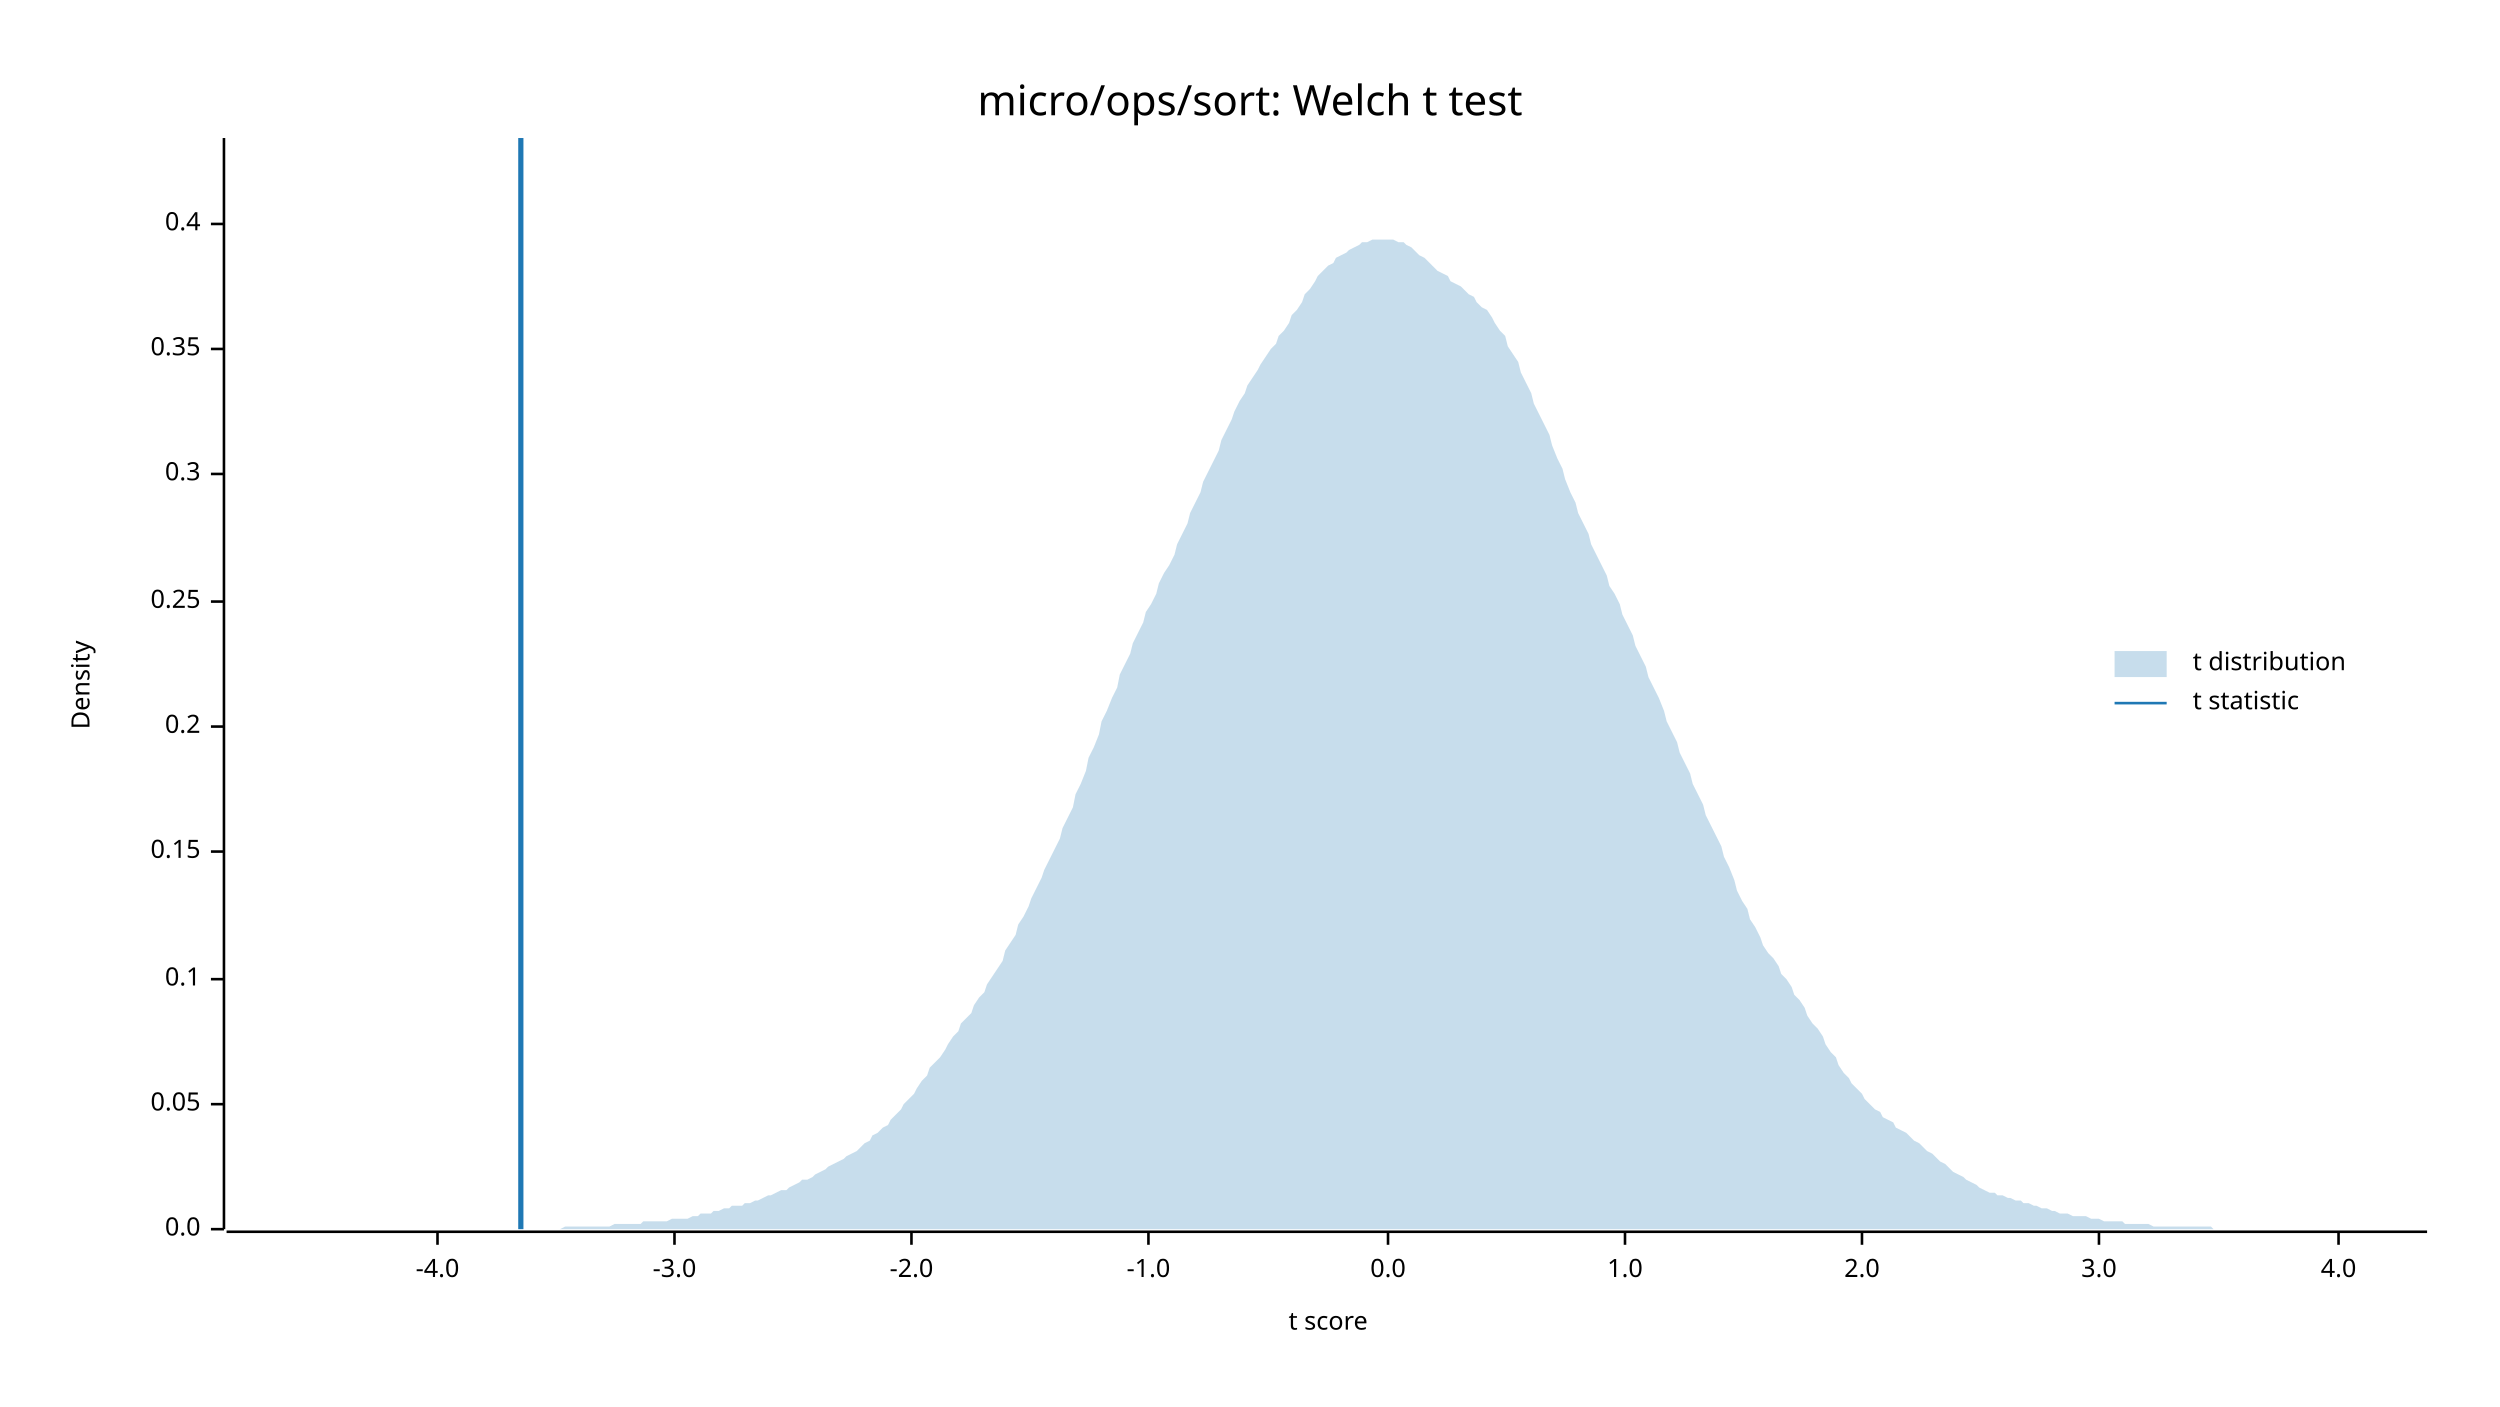
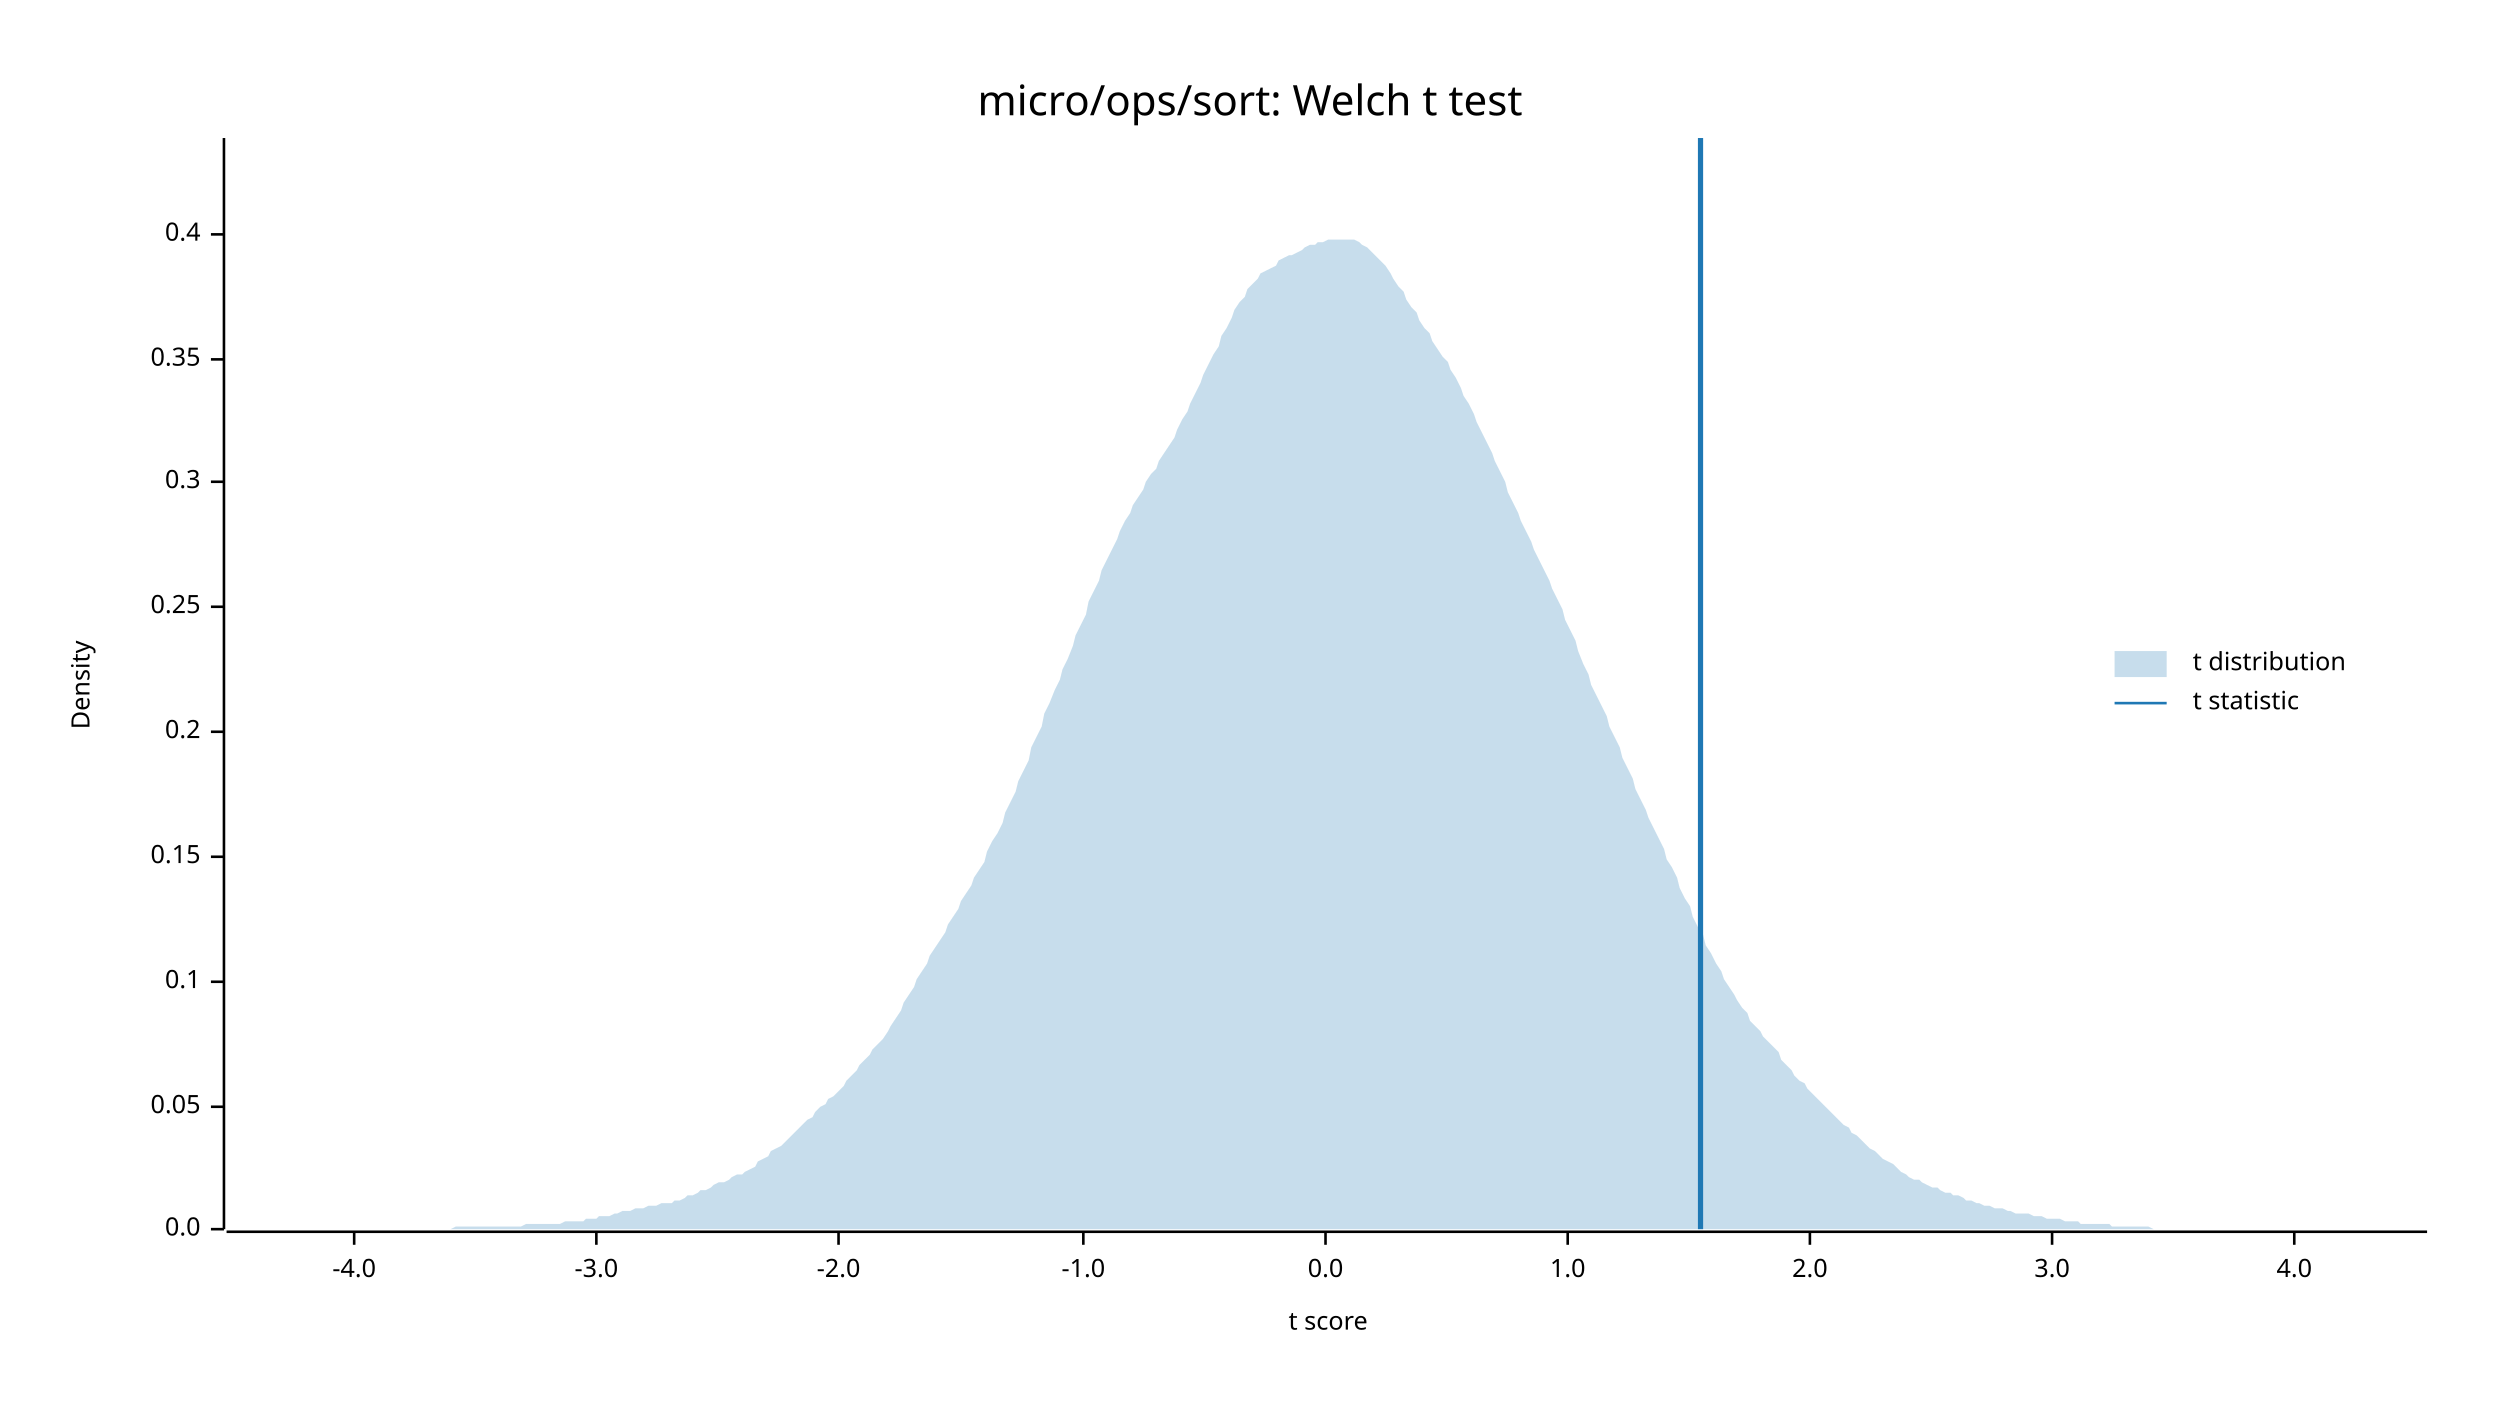
<svg xmlns="http://www.w3.org/2000/svg" width="960" height="540" viewBox="0 0 960 540">
  <text x="480" y="32" dy="0.76em" text-anchor="middle" font-family="sans-serif" font-size="16.129" opacity="1" fill="#000000">
micro/ops/sort: Welch t test
</text>
  <text x="27" y="263" dy="0.76em" text-anchor="middle" font-family="sans-serif" font-size="9.677" opacity="1" fill="#000000" transform="rotate(270, 27, 263)">
Density
</text>
  <text x="510" y="513" dy="-0.5ex" text-anchor="middle" font-family="sans-serif" font-size="9.677" opacity="1" fill="#000000">
t score
</text>
  <polyline fill="none" opacity="1" stroke="#000000" stroke-width="1" points="86,53 86,472 " />
  <text x="77" y="472" dy="0.5ex" text-anchor="end" font-family="sans-serif" font-size="9.677" opacity="1" fill="#000000">
0.0
</text>
  <polyline fill="none" opacity="1" stroke="#000000" stroke-width="1" points="81,472 86,472 " />
-   <text x="77" y="424" dy="0.5ex" text-anchor="end" font-family="sans-serif" font-size="9.677" opacity="1" fill="#000000">
+   <text x="77" y="425" dy="0.5ex" text-anchor="end" font-family="sans-serif" font-size="9.677" opacity="1" fill="#000000">
0.05
</text>
-   <polyline fill="none" opacity="1" stroke="#000000" stroke-width="1" points="81,424 86,424 " />
-   <text x="77" y="376" dy="0.5ex" text-anchor="end" font-family="sans-serif" font-size="9.677" opacity="1" fill="#000000">
+   <polyline fill="none" opacity="1" stroke="#000000" stroke-width="1" points="81,425 86,425 " />
+   <text x="77" y="377" dy="0.5ex" text-anchor="end" font-family="sans-serif" font-size="9.677" opacity="1" fill="#000000">
0.1
</text>
-   <polyline fill="none" opacity="1" stroke="#000000" stroke-width="1" points="81,376 86,376 " />
-   <text x="77" y="327" dy="0.5ex" text-anchor="end" font-family="sans-serif" font-size="9.677" opacity="1" fill="#000000">
+   <polyline fill="none" opacity="1" stroke="#000000" stroke-width="1" points="81,377 86,377 " />
+   <text x="77" y="329" dy="0.5ex" text-anchor="end" font-family="sans-serif" font-size="9.677" opacity="1" fill="#000000">
0.15
</text>
-   <polyline fill="none" opacity="1" stroke="#000000" stroke-width="1" points="81,327 86,327 " />
-   <text x="77" y="279" dy="0.5ex" text-anchor="end" font-family="sans-serif" font-size="9.677" opacity="1" fill="#000000">
+   <polyline fill="none" opacity="1" stroke="#000000" stroke-width="1" points="81,329 86,329 " />
+   <text x="77" y="281" dy="0.5ex" text-anchor="end" font-family="sans-serif" font-size="9.677" opacity="1" fill="#000000">
0.2
</text>
-   <polyline fill="none" opacity="1" stroke="#000000" stroke-width="1" points="81,279 86,279 " />
-   <text x="77" y="231" dy="0.5ex" text-anchor="end" font-family="sans-serif" font-size="9.677" opacity="1" fill="#000000">
+   <polyline fill="none" opacity="1" stroke="#000000" stroke-width="1" points="81,281 86,281 " />
+   <text x="77" y="233" dy="0.5ex" text-anchor="end" font-family="sans-serif" font-size="9.677" opacity="1" fill="#000000">
0.25
</text>
-   <polyline fill="none" opacity="1" stroke="#000000" stroke-width="1" points="81,231 86,231 " />
-   <text x="77" y="182" dy="0.5ex" text-anchor="end" font-family="sans-serif" font-size="9.677" opacity="1" fill="#000000">
+   <polyline fill="none" opacity="1" stroke="#000000" stroke-width="1" points="81,233 86,233 " />
+   <text x="77" y="185" dy="0.5ex" text-anchor="end" font-family="sans-serif" font-size="9.677" opacity="1" fill="#000000">
0.3
</text>
-   <polyline fill="none" opacity="1" stroke="#000000" stroke-width="1" points="81,182 86,182 " />
-   <text x="77" y="134" dy="0.5ex" text-anchor="end" font-family="sans-serif" font-size="9.677" opacity="1" fill="#000000">
+   <polyline fill="none" opacity="1" stroke="#000000" stroke-width="1" points="81,185 86,185 " />
+   <text x="77" y="138" dy="0.5ex" text-anchor="end" font-family="sans-serif" font-size="9.677" opacity="1" fill="#000000">
0.35
</text>
-   <polyline fill="none" opacity="1" stroke="#000000" stroke-width="1" points="81,134 86,134 " />
-   <text x="77" y="86" dy="0.5ex" text-anchor="end" font-family="sans-serif" font-size="9.677" opacity="1" fill="#000000">
+   <polyline fill="none" opacity="1" stroke="#000000" stroke-width="1" points="81,138 86,138 " />
+   <text x="77" y="90" dy="0.5ex" text-anchor="end" font-family="sans-serif" font-size="9.677" opacity="1" fill="#000000">
0.4
</text>
-   <polyline fill="none" opacity="1" stroke="#000000" stroke-width="1" points="81,86 86,86 " />
+   <polyline fill="none" opacity="1" stroke="#000000" stroke-width="1" points="81,90 86,90 " />
  <polyline fill="none" opacity="1" stroke="#000000" stroke-width="1" points="87,473 932,473 " />
-   <text x="168" y="483" dy="0.76em" text-anchor="middle" font-family="sans-serif" font-size="9.677" opacity="1" fill="#000000">
+   <text x="136" y="483" dy="0.76em" text-anchor="middle" font-family="sans-serif" font-size="9.677" opacity="1" fill="#000000">
-4.0
</text>
-   <polyline fill="none" opacity="1" stroke="#000000" stroke-width="1" points="168,473 168,478 " />
-   <text x="259" y="483" dy="0.76em" text-anchor="middle" font-family="sans-serif" font-size="9.677" opacity="1" fill="#000000">
+   <polyline fill="none" opacity="1" stroke="#000000" stroke-width="1" points="136,473 136,478 " />
+   <text x="229" y="483" dy="0.76em" text-anchor="middle" font-family="sans-serif" font-size="9.677" opacity="1" fill="#000000">
-3.0
</text>
-   <polyline fill="none" opacity="1" stroke="#000000" stroke-width="1" points="259,473 259,478 " />
-   <text x="350" y="483" dy="0.76em" text-anchor="middle" font-family="sans-serif" font-size="9.677" opacity="1" fill="#000000">
+   <polyline fill="none" opacity="1" stroke="#000000" stroke-width="1" points="229,473 229,478 " />
+   <text x="322" y="483" dy="0.76em" text-anchor="middle" font-family="sans-serif" font-size="9.677" opacity="1" fill="#000000">
-2.0
</text>
-   <polyline fill="none" opacity="1" stroke="#000000" stroke-width="1" points="350,473 350,478 " />
-   <text x="441" y="483" dy="0.76em" text-anchor="middle" font-family="sans-serif" font-size="9.677" opacity="1" fill="#000000">
+   <polyline fill="none" opacity="1" stroke="#000000" stroke-width="1" points="322,473 322,478 " />
+   <text x="416" y="483" dy="0.76em" text-anchor="middle" font-family="sans-serif" font-size="9.677" opacity="1" fill="#000000">
-1.0
</text>
-   <polyline fill="none" opacity="1" stroke="#000000" stroke-width="1" points="441,473 441,478 " />
-   <text x="533" y="483" dy="0.76em" text-anchor="middle" font-family="sans-serif" font-size="9.677" opacity="1" fill="#000000">
+   <polyline fill="none" opacity="1" stroke="#000000" stroke-width="1" points="416,473 416,478 " />
+   <text x="509" y="483" dy="0.76em" text-anchor="middle" font-family="sans-serif" font-size="9.677" opacity="1" fill="#000000">
0.0
</text>
-   <polyline fill="none" opacity="1" stroke="#000000" stroke-width="1" points="533,473 533,478 " />
-   <text x="624" y="483" dy="0.76em" text-anchor="middle" font-family="sans-serif" font-size="9.677" opacity="1" fill="#000000">
+   <polyline fill="none" opacity="1" stroke="#000000" stroke-width="1" points="509,473 509,478 " />
+   <text x="602" y="483" dy="0.76em" text-anchor="middle" font-family="sans-serif" font-size="9.677" opacity="1" fill="#000000">
1.0
</text>
-   <polyline fill="none" opacity="1" stroke="#000000" stroke-width="1" points="624,473 624,478 " />
-   <text x="715" y="483" dy="0.76em" text-anchor="middle" font-family="sans-serif" font-size="9.677" opacity="1" fill="#000000">
+   <polyline fill="none" opacity="1" stroke="#000000" stroke-width="1" points="602,473 602,478 " />
+   <text x="695" y="483" dy="0.76em" text-anchor="middle" font-family="sans-serif" font-size="9.677" opacity="1" fill="#000000">
2.0
</text>
-   <polyline fill="none" opacity="1" stroke="#000000" stroke-width="1" points="715,473 715,478 " />
-   <text x="806" y="483" dy="0.76em" text-anchor="middle" font-family="sans-serif" font-size="9.677" opacity="1" fill="#000000">
+   <polyline fill="none" opacity="1" stroke="#000000" stroke-width="1" points="695,473 695,478 " />
+   <text x="788" y="483" dy="0.76em" text-anchor="middle" font-family="sans-serif" font-size="9.677" opacity="1" fill="#000000">
3.0
</text>
-   <polyline fill="none" opacity="1" stroke="#000000" stroke-width="1" points="806,473 806,478 " />
-   <text x="898" y="483" dy="0.76em" text-anchor="middle" font-family="sans-serif" font-size="9.677" opacity="1" fill="#000000">
+   <polyline fill="none" opacity="1" stroke="#000000" stroke-width="1" points="788,473 788,478 " />
+   <text x="881" y="483" dy="0.76em" text-anchor="middle" font-family="sans-serif" font-size="9.677" opacity="1" fill="#000000">
4.0
</text>
-   <polyline fill="none" opacity="1" stroke="#000000" stroke-width="1" points="898,473 898,478 " />
-   <polygon opacity="0.25" fill="#1F78B4" points="87,472 88,472 90,472 92,472 93,472 95,472 97,472 98,472 100,472 102,472 103,472 105,472 107,472 109,472 110,472 112,472 114,472 115,472 117,472 119,472 120,472 122,472 124,472 125,472 127,472 129,472 131,472 132,472 134,472 136,472 137,472 139,472 141,472 142,472 144,472 146,472 147,472 149,472 151,472 153,472 154,472 156,472 158,472 159,472 161,472 163,472 164,472 166,472 168,472 169,472 171,472 173,472 175,472 176,472 178,472 180,472 181,472 183,472 185,472 186,472 188,472 190,472 191,472 193,472 195,472 197,472 198,472 200,472 202,472 203,472 205,472 207,472 208,472 210,472 212,472 214,472 215,472 217,471 219,471 220,471 222,471 224,471 225,471 227,471 229,471 230,471 232,471 234,471 236,470 237,470 239,470 241,470 242,470 244,470 246,470 247,469 249,469 251,469 252,469 254,469 256,469 258,468 259,468 261,468 263,468 264,468 266,467 268,467 269,466 271,466 273,466 274,465 276,465 278,464 280,464 281,463 283,463 285,463 286,462 288,462 290,461 291,461 293,460 295,459 296,459 298,458 300,457 302,457 303,456 305,455 307,454 308,453 310,453 312,452 313,451 315,450 317,449 318,448 320,447 322,446 324,445 325,444 327,443 329,442 330,441 332,439 334,438 335,436 337,435 339,433 341,432 342,430 344,428 346,426 347,424 349,422 351,420 352,418 354,415 356,413 357,410 359,408 361,406 363,403 364,401 366,398 368,396 369,393 371,391 373,389 374,386 376,383 378,381 379,378 381,375 383,372 385,369 386,365 388,362 390,359 391,355 393,352 395,348 396,345 398,341 400,337 401,334 403,330 405,326 407,322 408,318 410,314 412,310 413,305 415,301 417,296 418,291 420,287 422,282 423,277 425,273 427,268 429,264 430,259 432,255 434,251 435,247 437,243 439,239 440,235 442,232 444,228 445,224 447,220 449,217 451,213 452,209 454,205 456,201 457,197 459,193 461,189 462,185 464,181 466,177 468,173 469,169 471,165 473,161 474,158 476,154 478,151 479,148 481,145 483,142 484,140 486,137 488,134 490,132 491,129 493,127 495,124 496,121 498,119 500,116 501,113 503,111 505,108 506,106 508,104 510,102 512,101 513,99 515,98 517,97 518,96 520,95 522,94 523,93 525,93 527,92 528,92 530,92 532,92 534,92 535,92 537,93 539,93 540,94 542,95 544,97 545,98 547,99 549,101 550,102 552,104 554,105 556,106 557,108 559,109 561,110 562,111 564,113 566,114 567,116 569,118 571,119 573,122 574,124 576,127 578,129 579,133 581,136 583,139 584,143 586,147 588,151 589,155 591,159 593,163 595,167 596,171 598,176 600,180 601,184 603,189 605,193 606,197 608,201 610,205 611,209 613,213 615,217 617,221 618,225 620,228 622,232 623,236 625,240 627,244 628,248 630,252 632,256 633,260 635,264 637,268 639,273 640,277 642,281 644,285 645,289 647,293 649,297 650,301 652,305 654,309 655,313 657,317 659,321 661,325 662,329 664,333 666,338 667,342 669,346 671,349 672,353 674,356 676,360 677,363 679,366 681,368 683,371 684,374 686,376 688,379 689,382 691,384 693,387 694,390 696,393 698,395 700,398 701,401 703,404 705,406 706,409 708,412 710,414 711,416 713,418 715,420 716,422 718,424 720,426 722,427 723,429 725,430 727,431 728,433 730,434 732,435 733,436 735,438 737,439 738,440 740,442 742,443 744,445 745,446 747,447 749,449 750,450 752,451 754,452 755,453 757,454 759,455 760,456 762,457 764,458 766,458 767,459 769,459 771,460 772,460 774,461 776,461 777,462 779,462 781,463 782,463 784,464 786,464 788,465 789,465 791,466 793,466 794,466 796,467 798,467 799,467 801,467 803,468 804,468 806,468 808,469 810,469 811,469 813,469 815,469 816,470 818,470 820,470 821,470 823,470 825,470 827,471 828,471 830,471 832,471 833,471 835,471 837,471 838,471 840,471 842,471 843,471 845,471 847,471 849,471 850,472 852,472 854,472 855,472 857,472 859,472 860,472 862,472 864,472 865,472 867,472 869,472 871,472 872,472 874,472 876,472 877,472 879,472 881,472 882,472 884,472 886,472 887,472 889,472 891,472 893,472 894,472 896,472 898,472 899,472 901,472 903,472 904,472 906,472 908,472 909,472 911,472 913,472 915,472 916,472 918,472 920,472 921,472 923,472 925,472 926,472 928,472 930,472 932,472 932,472 87,472 " />
-   <polyline fill="none" opacity="1" stroke="#1F78B4" stroke-width="2" points="200,472 200,53 " />
+   <polyline fill="none" opacity="1" stroke="#000000" stroke-width="1" points="881,473 881,478 " />
+   <polygon opacity="0.25" fill="#1F78B4" points="87,472 88,472 90,472 92,472 93,472 95,472 97,472 98,472 100,472 102,472 103,472 105,472 107,472 109,472 110,472 112,472 114,472 115,472 117,472 119,472 120,472 122,472 124,472 125,472 127,472 129,472 131,472 132,472 134,472 136,472 137,472 139,472 141,472 142,472 144,472 146,472 147,472 149,472 151,472 153,472 154,472 156,472 158,472 159,472 161,472 163,472 164,472 166,472 168,472 169,472 171,472 173,472 175,471 176,471 178,471 180,471 181,471 183,471 185,471 186,471 188,471 190,471 191,471 193,471 195,471 197,471 198,471 200,471 202,470 203,470 205,470 207,470 208,470 210,470 212,470 214,470 215,470 217,469 219,469 220,469 222,469 224,469 225,468 227,468 229,468 230,467 232,467 234,467 236,466 237,466 239,465 241,465 242,465 244,464 246,464 247,464 249,463 251,463 252,463 254,462 256,462 258,462 259,461 261,461 263,460 264,459 266,459 268,458 269,457 271,457 273,456 274,455 276,454 278,454 280,453 281,452 283,451 285,451 286,450 288,449 290,448 291,446 293,445 295,444 296,442 298,441 300,440 302,438 303,437 305,435 307,433 308,432 310,430 312,429 313,427 315,425 317,424 318,422 320,421 322,419 324,417 325,415 327,413 329,411 330,409 332,407 334,405 335,403 337,401 339,399 341,396 342,394 344,391 346,388 347,385 349,382 351,379 352,376 354,373 356,370 357,367 359,364 361,361 363,358 364,355 366,352 368,349 369,346 371,343 373,340 374,337 376,334 378,331 379,327 381,323 383,320 385,316 386,312 388,308 390,304 391,300 393,296 395,292 396,287 398,283 400,279 401,274 403,270 405,265 407,261 408,257 410,253 412,248 413,244 415,240 417,236 418,231 420,227 422,223 423,219 425,215 427,211 429,207 430,204 432,200 434,197 435,194 437,191 439,188 440,185 442,182 444,180 445,177 447,174 449,171 451,168 452,165 454,161 456,158 457,155 459,151 461,147 462,144 464,140 466,136 468,133 469,129 471,126 473,122 474,119 476,116 478,114 479,111 481,109 483,107 484,105 486,104 488,103 490,102 491,100 493,99 495,98 496,98 498,97 500,96 501,95 503,94 505,94 506,93 508,93 510,92 512,92 513,92 515,92 517,92 518,92 520,92 522,93 523,94 525,95 527,97 528,98 530,100 532,102 534,105 535,107 537,110 539,112 540,115 542,118 544,120 545,123 547,126 549,128 550,131 552,134 554,137 556,139 557,142 559,145 561,149 562,152 564,155 566,159 567,162 569,166 571,170 573,174 574,177 576,181 578,185 579,189 581,193 583,197 584,200 586,204 588,208 589,211 591,215 593,219 595,223 596,226 598,230 600,234 601,238 603,242 605,246 606,250 608,255 610,259 611,263 613,267 615,271 617,275 618,279 620,283 622,287 623,291 625,295 627,299 628,303 630,307 632,311 633,314 635,318 637,322 639,326 640,330 642,333 644,337 645,341 647,345 649,348 650,352 652,356 654,359 655,363 657,366 659,370 661,373 662,376 664,379 666,382 667,384 669,387 671,389 672,392 674,394 676,396 677,398 679,400 681,402 683,404 684,407 686,409 688,411 689,413 691,415 693,416 694,418 696,420 698,422 700,424 701,425 703,427 705,429 706,430 708,432 710,433 711,435 713,436 715,438 716,439 718,441 720,442 722,444 723,445 725,446 727,447 728,448 730,450 732,451 733,452 735,453 737,453 738,454 740,455 742,456 744,456 745,457 747,458 749,458 750,459 752,459 754,460 755,461 757,461 759,462 760,462 762,463 764,463 766,464 767,464 769,464 771,465 772,465 774,466 776,466 777,466 779,466 781,467 782,467 784,467 786,468 788,468 789,468 791,468 793,469 794,469 796,469 798,469 799,470 801,470 803,470 804,470 806,470 808,470 810,470 811,471 813,471 815,471 816,471 818,471 820,471 821,471 823,471 825,471 827,472 828,472 830,472 832,472 833,472 835,472 837,472 838,472 840,472 842,472 843,472 845,472 847,472 849,472 850,472 852,472 854,472 855,472 857,472 859,472 860,472 862,472 864,472 865,472 867,472 869,472 871,472 872,472 874,472 876,472 877,472 879,472 881,472 882,472 884,472 886,472 887,472 889,472 891,472 893,472 894,472 896,472 898,472 899,472 901,472 903,472 904,472 906,472 908,472 909,472 911,472 913,472 915,472 916,472 918,472 920,472 921,472 923,472 925,472 926,472 928,472 930,472 932,472 932,472 87,472 " />
+   <polyline fill="none" opacity="1" stroke="#1F78B4" stroke-width="2" points="653,472 653,53 " />
  <text x="842" y="250" dy="0.76em" text-anchor="start" font-family="sans-serif" font-size="9.677" opacity="1" fill="#000000">
t distribution
</text>
  <text x="842" y="265" dy="0.76em" text-anchor="start" font-family="sans-serif" font-size="9.677" opacity="1" fill="#000000">
t statistic
</text>
  <rect x="812" y="250" width="20" height="10" opacity="0.25" fill="#1F78B4" stroke="none" />
  <polyline fill="none" opacity="1" stroke="#1F78B4" stroke-width="1" points="812,270 832,270 " />
</svg>
